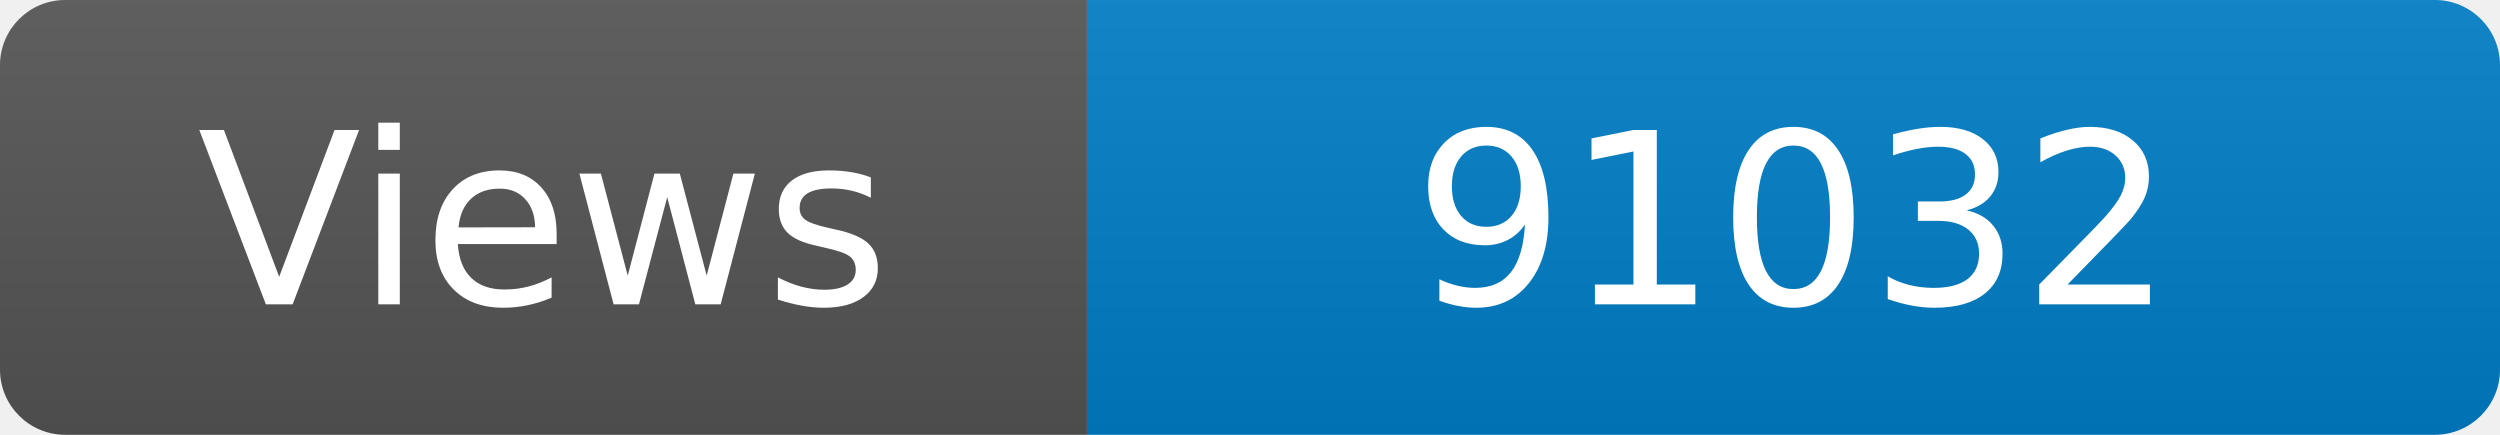
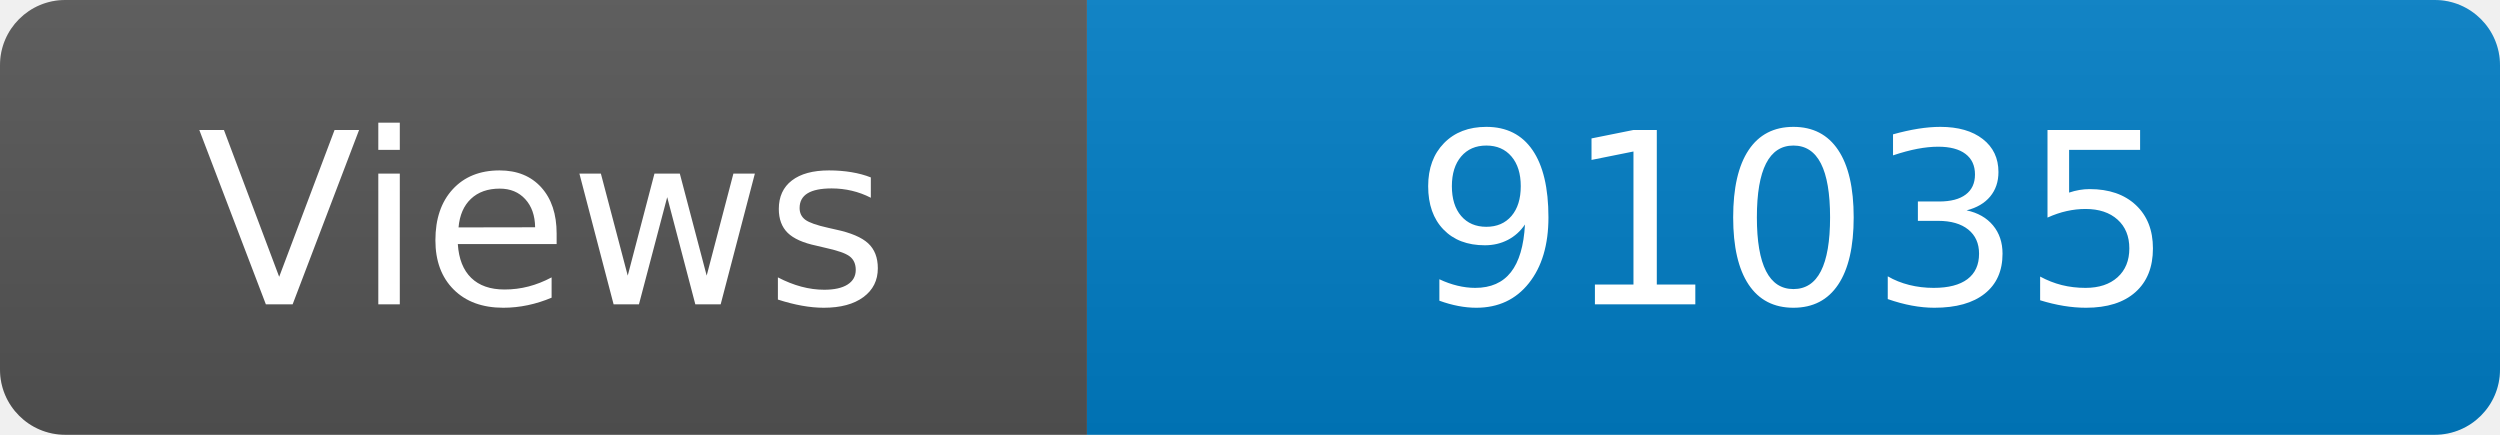
<svg xmlns="http://www.w3.org/2000/svg" width="115" height="20" role="img" aria-label="Maintained?: yes">
  <linearGradient id="s" x2="0" y2="100%">
    <stop offset="0" stop-color="#bbb" stop-opacity=".1" />
    <stop offset="1" stop-opacity=".1" />
  </linearGradient>
  <clipPath id="r">
    <rect width="115" height="20" rx="3" fill="#fff" />
  </clipPath>
  <g clip-path="url(#r)">
    <rect width="50" height="20" fill="#555" />
    <rect x="50" width="160" height="20" fill="#007ec6" />
    <rect width="115" height="20" fill="url(#s)" />
  </g>
  <g fill="#fff" text-anchor="middle" font-family="Verdana,Geneva,DejaVu Sans,sans-serif" font-size="110">
    <text x="250" y="140" transform="scale(.1)" fill="#fff">Views</text>
-     <text x="825" y="140" transform="scale(.1)" fill="#fff">91032</text>
+     <text x="825" y="140" transform="scale(.1)" fill="#fff">91035</text>
  </g>
</svg>
